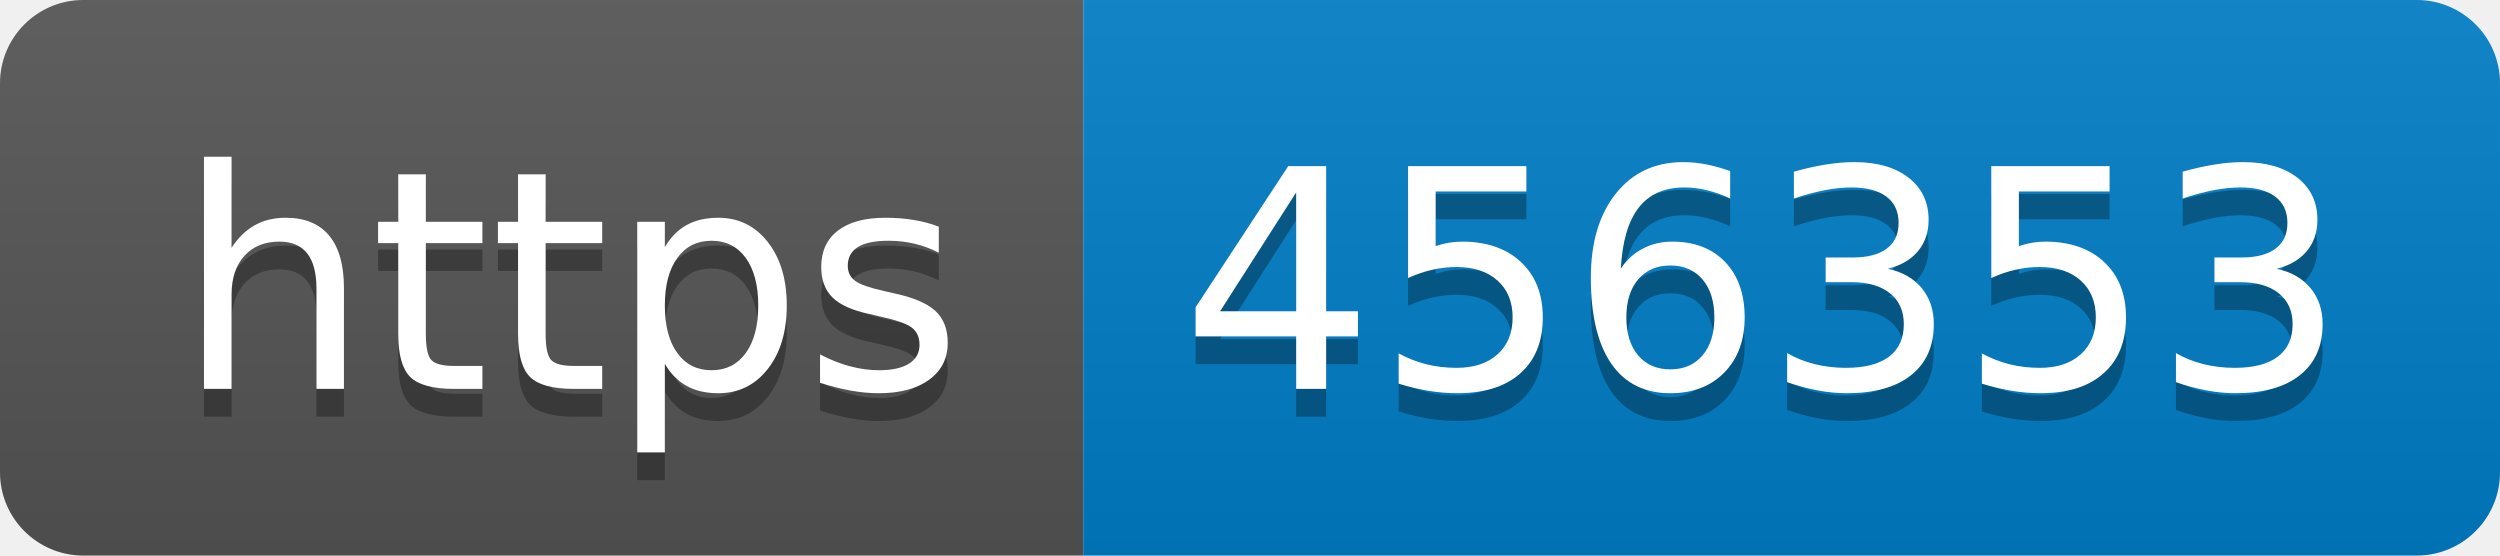
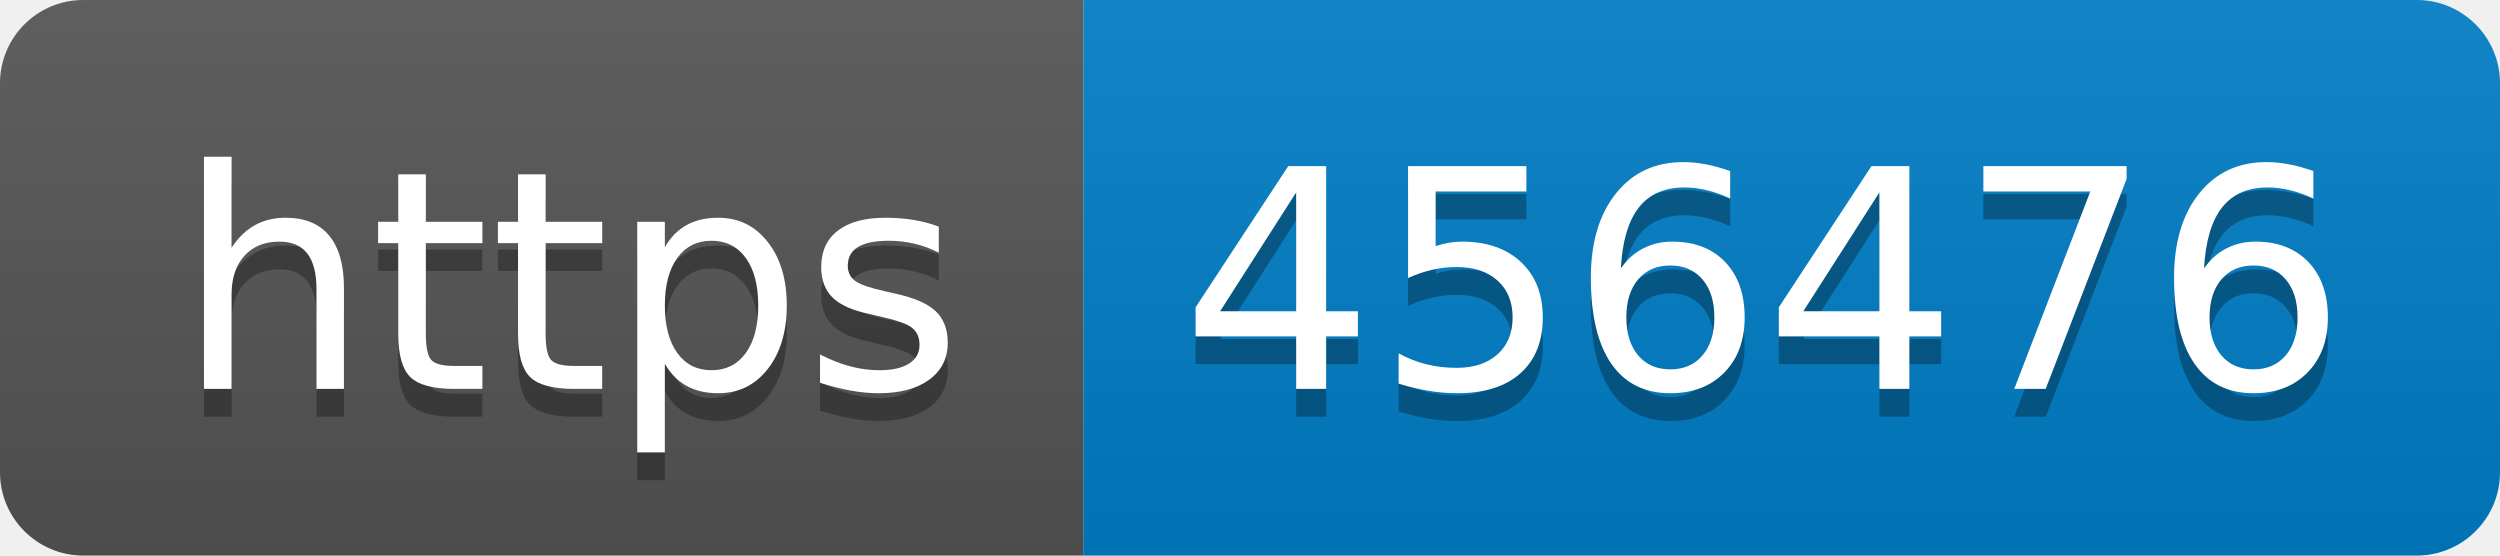
- <svg xmlns="http://www.w3.org/2000/svg" width="90" height="20" role="img" aria-label="https: 456353">
+ <svg xmlns="http://www.w3.org/2000/svg" width="90" height="20" role="img" aria-label="https: 456476">
  <linearGradient id="s" x2="0" y2="100%">
    <stop offset="0" stop-color="#bbb" stop-opacity=".1" />
    <stop offset="1" stop-opacity=".1" />
  </linearGradient>
  <clipPath id="r">
    <rect width="90" height="20" rx="3" fill="#fff" />
  </clipPath>
  <g clip-path="url(#r)">
    <rect width="39" height="20" fill="#555" />
    <rect x="39" width="51" height="20" fill="#007ec6" />
    <rect width="90" height="20" fill="url(#s)" />
  </g>
  <g fill="#fff" text-anchor="middle" font-family="Verdana,Geneva,DejaVu Sans,sans-serif" text-rendering="geometricPrecision" font-size="110">
    <text aria-hidden="true" x="205" y="150" fill="#010101" fill-opacity=".3" transform="scale(.1)" textLength="290">https</text>
    <text x="205" y="140" transform="scale(.1)" fill="#fff" textLength="290">https</text>
-     <text aria-hidden="true" x="635" y="150" fill="#010101" fill-opacity=".3" transform="scale(.1)" textLength="410">456353</text>
-     <text x="635" y="140" transform="scale(.1)" fill="#fff" textLength="410">456353</text>
+     <text aria-hidden="true" x="635" y="150" fill="#010101" fill-opacity=".3" transform="scale(.1)" textLength="410">456476</text>
+     <text x="635" y="140" transform="scale(.1)" fill="#fff" textLength="410">456476</text>
  </g>
</svg>
